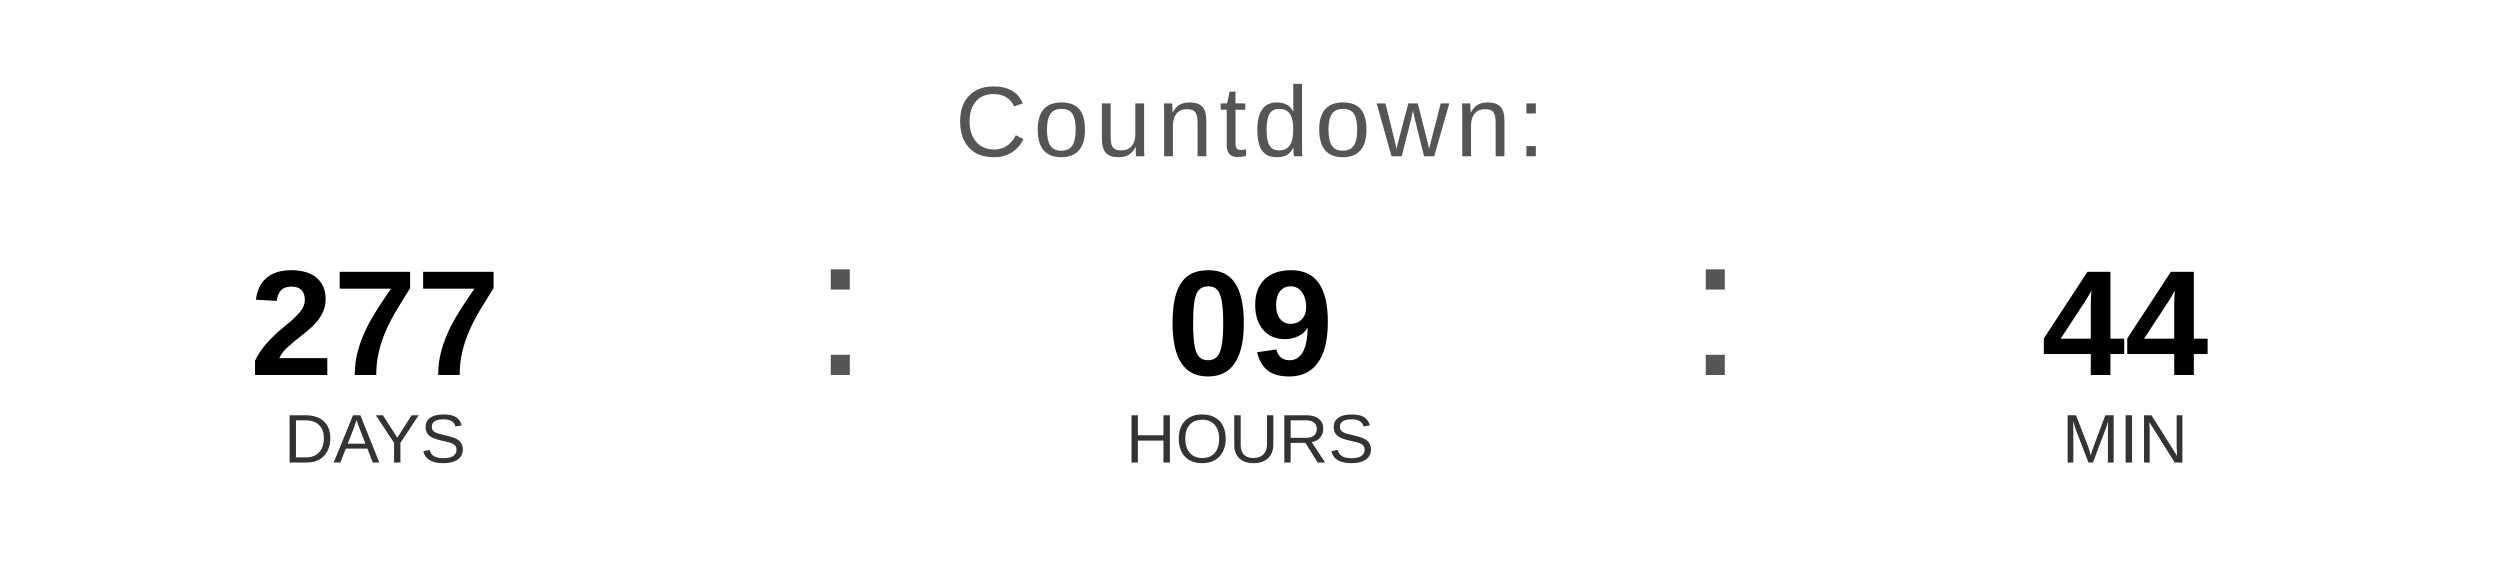
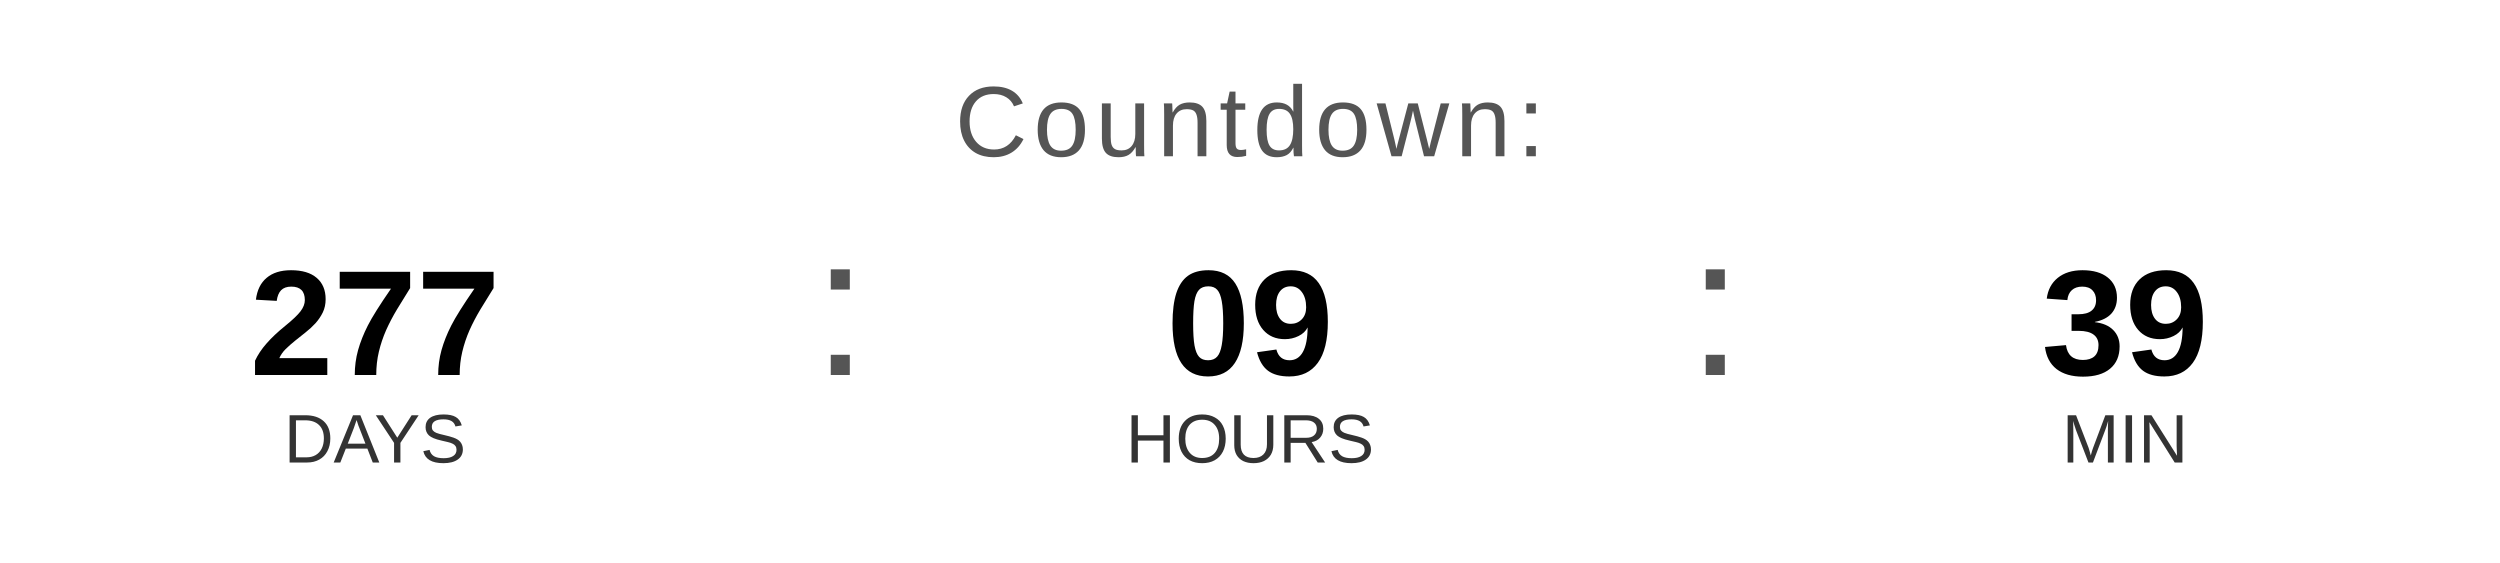
<svg xmlns="http://www.w3.org/2000/svg" width="400" height="90" viewBox="0 0 400 90">
  <text x="200" y="25" font-family="Arial, Helvetica, sans-serif" font-size="16" fill="#555555" text-anchor="middle" letter-spacing="1">
    Countdown:
  </text>
  <text x="60" y="60" font-family="Arial, Helvetica, sans-serif" font-size="24" font-weight="bold" fill="#000000" text-anchor="middle">277</text>
  <text x="60" y="74" font-family="Arial, Helvetica, sans-serif" font-size="11" fill="#333333" text-anchor="middle">DAYS</text>
  <text x="130" y="60" font-family="Arial, sans-serif" font-size="32" fill="#555555">:</text>
  <text x="200" y="60" font-family="Arial, Helvetica, sans-serif" font-size="24" font-weight="bold" fill="#000000" text-anchor="middle">09</text>
  <text x="200" y="74" font-family="Arial, Helvetica, sans-serif" font-size="11" fill="#333333" text-anchor="middle">HOURS</text>
  <text x="270" y="60" font-family="Arial, sans-serif" font-size="32" fill="#555555">:</text>
-   <text x="340" y="60" font-family="Arial, Helvetica, sans-serif" font-size="24" font-weight="bold" fill="#000000" text-anchor="middle">44</text>
+   <text x="340" y="60" font-family="Arial, Helvetica, sans-serif" font-size="24" font-weight="bold" fill="#000000" text-anchor="middle">39</text>
  <text x="340" y="74" font-family="Arial, Helvetica, sans-serif" font-size="11" fill="#333333" text-anchor="middle">MIN</text>
</svg>
